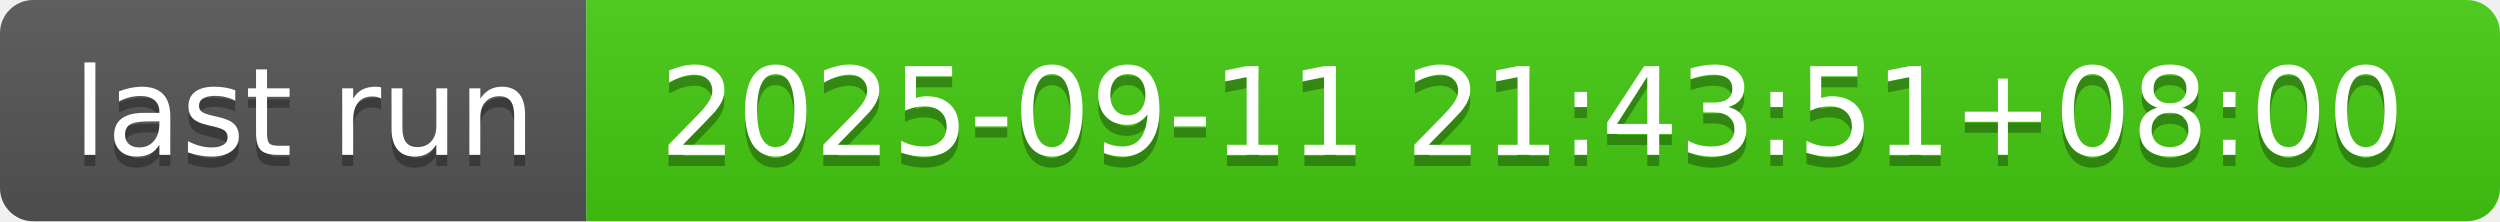
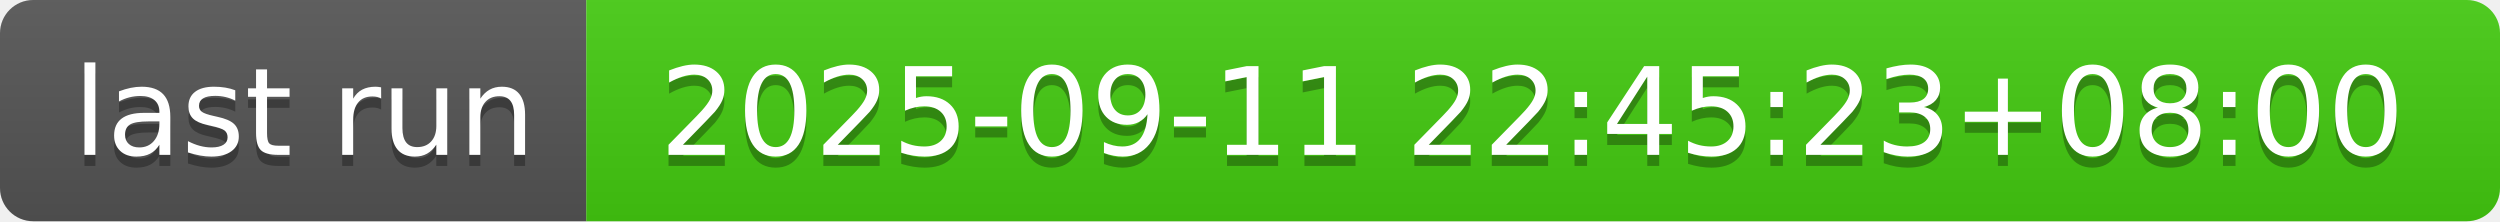
- <svg xmlns="http://www.w3.org/2000/svg" width="226" height="20" role="img" aria-label="last run: 2025-09-11 21:43:51+08:00">
+ <svg xmlns="http://www.w3.org/2000/svg" width="226" height="20" role="img" aria-label="last run: 2025-09-11 22:45:23+08:00">
  <linearGradient id="s" x2="0" y2="100%">
    <stop offset="0" stop-color="#bbb" stop-opacity=".1" />
    <stop offset="1" stop-opacity=".1" />
  </linearGradient>
  <clipPath id="r">
    <rect width="226" height="20" rx="3" fill="#fff" />
  </clipPath>
  <g clip-path="url(#r)">
    <rect width="53" height="20" fill="#555" />
    <rect x="53" width="173" height="20" fill="#4c1" />
    <rect width="226" height="20" fill="url(#s)" />
  </g>
  <g fill="#fff" text-anchor="middle" font-family="Verdana,Geneva,DejaVu Sans,sans-serif" text-rendering="geometricPrecision" font-size="110">
    <text aria-hidden="true" x="275" y="150" fill="#010101" fill-opacity=".3" transform="scale(.1)" textLength="430">last run</text>
    <text x="275" y="140" transform="scale(.1)" fill="#fff" textLength="430">last run</text>
-     <text aria-hidden="true" x="1385" y="150" fill="#010101" fill-opacity=".3" transform="scale(.1)" textLength="1630">2025-09-11 21:43:51+08:00</text>
-     <text x="1385" y="140" transform="scale(.1)" fill="#fff" textLength="1630">2025-09-11 21:43:51+08:00</text>
+     <text aria-hidden="true" x="1385" y="150" fill="#010101" fill-opacity=".3" transform="scale(.1)" textLength="1630">2025-09-11 22:45:23+08:00</text>
+     <text x="1385" y="140" transform="scale(.1)" fill="#fff" textLength="1630">2025-09-11 22:45:23+08:00</text>
  </g>
</svg>
